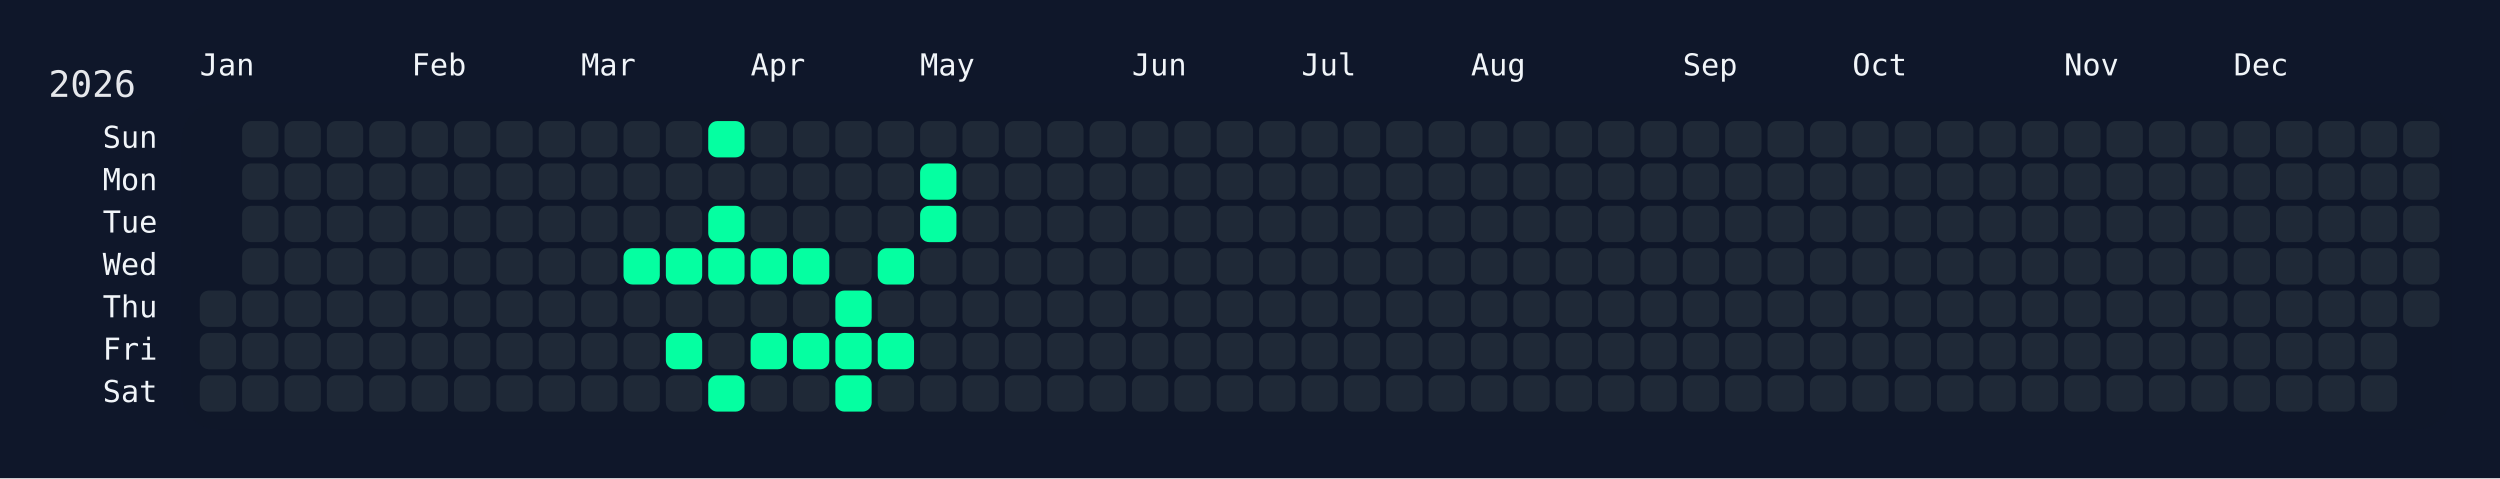
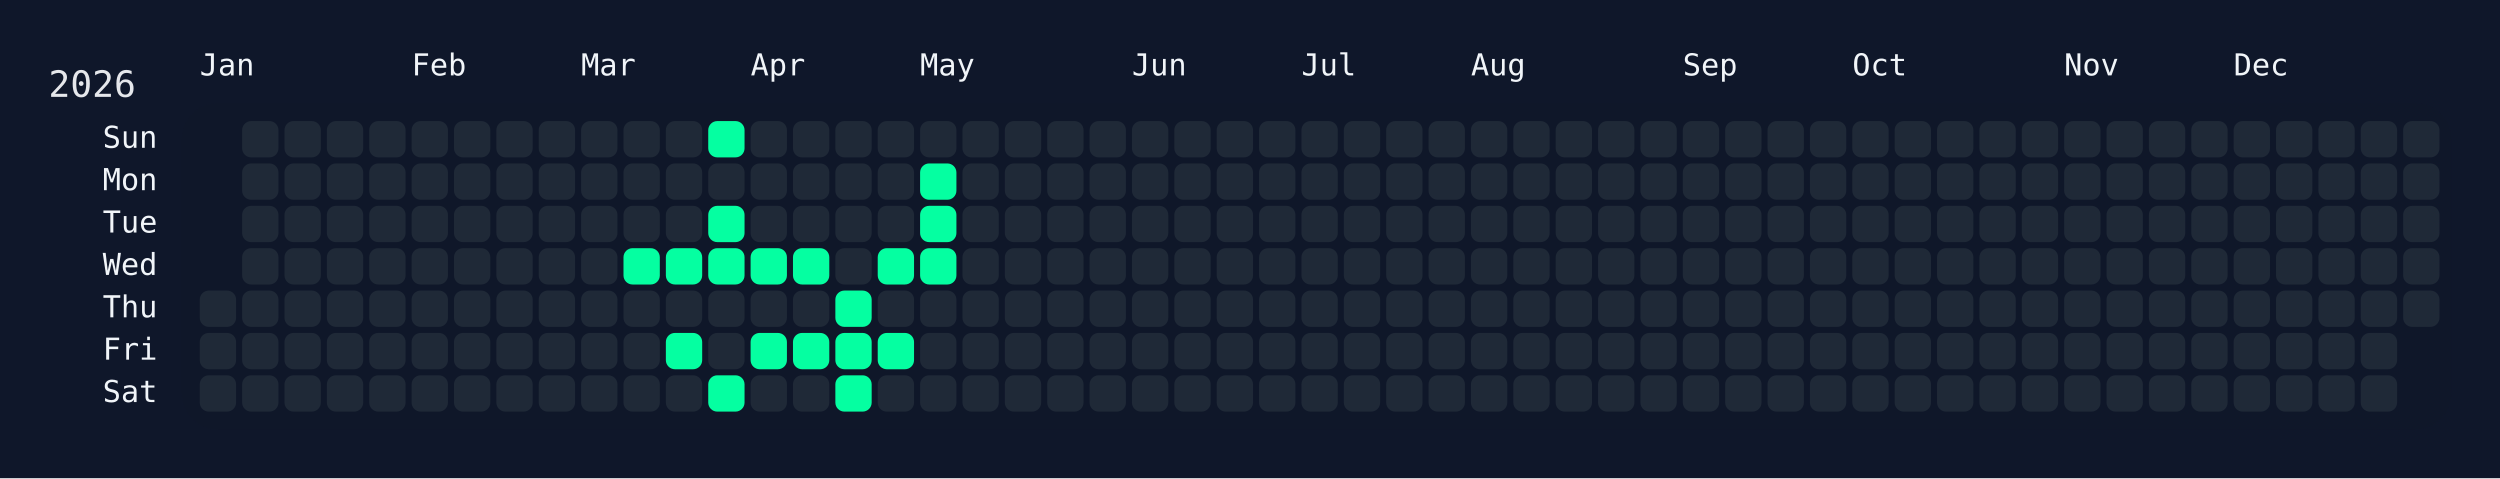
<svg xmlns="http://www.w3.org/2000/svg" width="826" height="158" viewBox="0 0 826 158">
  <rect width="826" height="158" fill="#0f172a" />
  <rect x="60" y="34" width="750" height="108" rx="12" ry="12" fill="rgba(15, 23, 42, 0.8)" />
  <text x="16" y="32" font-size="12" fill="#e5e7eb" font-family="JetBrains Mono, ui-monospace, SFMono-Regular, Menlo, Monaco, Consolas, monospace">2026</text>
  <text x="66" y="18" font-size="10" fill="#f1f5f9" font-family="JetBrains Mono, ui-monospace, SFMono-Regular, Menlo, Monaco, Consolas, monospace" dominant-baseline="hanging">Jan</text>
  <text x="136" y="18" font-size="10" fill="#f1f5f9" font-family="JetBrains Mono, ui-monospace, SFMono-Regular, Menlo, Monaco, Consolas, monospace" dominant-baseline="hanging">Feb</text>
  <text x="192" y="18" font-size="10" fill="#f1f5f9" font-family="JetBrains Mono, ui-monospace, SFMono-Regular, Menlo, Monaco, Consolas, monospace" dominant-baseline="hanging">Mar</text>
  <text x="248" y="18" font-size="10" fill="#f1f5f9" font-family="JetBrains Mono, ui-monospace, SFMono-Regular, Menlo, Monaco, Consolas, monospace" dominant-baseline="hanging">Apr</text>
  <text x="304" y="18" font-size="10" fill="#f1f5f9" font-family="JetBrains Mono, ui-monospace, SFMono-Regular, Menlo, Monaco, Consolas, monospace" dominant-baseline="hanging">May</text>
  <text x="374" y="18" font-size="10" fill="#f1f5f9" font-family="JetBrains Mono, ui-monospace, SFMono-Regular, Menlo, Monaco, Consolas, monospace" dominant-baseline="hanging">Jun</text>
  <text x="430" y="18" font-size="10" fill="#f1f5f9" font-family="JetBrains Mono, ui-monospace, SFMono-Regular, Menlo, Monaco, Consolas, monospace" dominant-baseline="hanging">Jul</text>
  <text x="486" y="18" font-size="10" fill="#f1f5f9" font-family="JetBrains Mono, ui-monospace, SFMono-Regular, Menlo, Monaco, Consolas, monospace" dominant-baseline="hanging">Aug</text>
  <text x="556" y="18" font-size="10" fill="#f1f5f9" font-family="JetBrains Mono, ui-monospace, SFMono-Regular, Menlo, Monaco, Consolas, monospace" dominant-baseline="hanging">Sep</text>
  <text x="612" y="18" font-size="10" fill="#f1f5f9" font-family="JetBrains Mono, ui-monospace, SFMono-Regular, Menlo, Monaco, Consolas, monospace" dominant-baseline="hanging">Oct</text>
  <text x="682" y="18" font-size="10" fill="#f1f5f9" font-family="JetBrains Mono, ui-monospace, SFMono-Regular, Menlo, Monaco, Consolas, monospace" dominant-baseline="hanging">Nov</text>
  <text x="738" y="18" font-size="10" fill="#f1f5f9" font-family="JetBrains Mono, ui-monospace, SFMono-Regular, Menlo, Monaco, Consolas, monospace" dominant-baseline="hanging">Dec</text>
  <text x="52" y="46.0" font-size="10" fill="#f1f5f9" font-family="JetBrains Mono, ui-monospace, SFMono-Regular, Menlo, Monaco, Consolas, monospace" text-anchor="end" dominant-baseline="middle">Sun</text>
  <text x="52" y="60.0" font-size="10" fill="#f1f5f9" font-family="JetBrains Mono, ui-monospace, SFMono-Regular, Menlo, Monaco, Consolas, monospace" text-anchor="end" dominant-baseline="middle">Mon</text>
  <text x="52" y="74.0" font-size="10" fill="#f1f5f9" font-family="JetBrains Mono, ui-monospace, SFMono-Regular, Menlo, Monaco, Consolas, monospace" text-anchor="end" dominant-baseline="middle">Tue</text>
  <text x="52" y="88.0" font-size="10" fill="#f1f5f9" font-family="JetBrains Mono, ui-monospace, SFMono-Regular, Menlo, Monaco, Consolas, monospace" text-anchor="end" dominant-baseline="middle">Wed</text>
  <text x="52" y="102.0" font-size="10" fill="#f1f5f9" font-family="JetBrains Mono, ui-monospace, SFMono-Regular, Menlo, Monaco, Consolas, monospace" text-anchor="end" dominant-baseline="middle">Thu</text>
  <text x="52" y="116.0" font-size="10" fill="#f1f5f9" font-family="JetBrains Mono, ui-monospace, SFMono-Regular, Menlo, Monaco, Consolas, monospace" text-anchor="end" dominant-baseline="middle">Fri</text>
  <text x="52" y="130.0" font-size="10" fill="#f1f5f9" font-family="JetBrains Mono, ui-monospace, SFMono-Regular, Menlo, Monaco, Consolas, monospace" text-anchor="end" dominant-baseline="middle">Sat</text>
  <g transform="translate(66,40)">
    <rect x="0" y="56" width="12" height="12" rx="3" ry="3" fill="#1f2937" data-date="2026-01-01" />
    <rect x="0" y="70" width="12" height="12" rx="3" ry="3" fill="#1f2937" data-date="2026-01-02" />
    <rect x="0" y="84" width="12" height="12" rx="3" ry="3" fill="#1f2937" data-date="2026-01-03" />
    <rect x="14" y="0" width="12" height="12" rx="3" ry="3" fill="#1f2937" data-date="2026-01-04" />
    <rect x="14" y="14" width="12" height="12" rx="3" ry="3" fill="#1f2937" data-date="2026-01-05" />
    <rect x="14" y="28" width="12" height="12" rx="3" ry="3" fill="#1f2937" data-date="2026-01-06" />
    <rect x="14" y="42" width="12" height="12" rx="3" ry="3" fill="#1f2937" data-date="2026-01-07" />
    <rect x="14" y="56" width="12" height="12" rx="3" ry="3" fill="#1f2937" data-date="2026-01-08" />
    <rect x="14" y="70" width="12" height="12" rx="3" ry="3" fill="#1f2937" data-date="2026-01-09" />
    <rect x="14" y="84" width="12" height="12" rx="3" ry="3" fill="#1f2937" data-date="2026-01-10" />
    <rect x="28" y="0" width="12" height="12" rx="3" ry="3" fill="#1f2937" data-date="2026-01-11" />
    <rect x="28" y="14" width="12" height="12" rx="3" ry="3" fill="#1f2937" data-date="2026-01-12" />
    <rect x="28" y="28" width="12" height="12" rx="3" ry="3" fill="#1f2937" data-date="2026-01-13" />
    <rect x="28" y="42" width="12" height="12" rx="3" ry="3" fill="#1f2937" data-date="2026-01-14" />
    <rect x="28" y="56" width="12" height="12" rx="3" ry="3" fill="#1f2937" data-date="2026-01-15" />
    <rect x="28" y="70" width="12" height="12" rx="3" ry="3" fill="#1f2937" data-date="2026-01-16" />
    <rect x="28" y="84" width="12" height="12" rx="3" ry="3" fill="#1f2937" data-date="2026-01-17" />
    <rect x="42" y="0" width="12" height="12" rx="3" ry="3" fill="#1f2937" data-date="2026-01-18" />
    <rect x="42" y="14" width="12" height="12" rx="3" ry="3" fill="#1f2937" data-date="2026-01-19" />
    <rect x="42" y="28" width="12" height="12" rx="3" ry="3" fill="#1f2937" data-date="2026-01-20" />
    <rect x="42" y="42" width="12" height="12" rx="3" ry="3" fill="#1f2937" data-date="2026-01-21" />
    <rect x="42" y="56" width="12" height="12" rx="3" ry="3" fill="#1f2937" data-date="2026-01-22" />
    <rect x="42" y="70" width="12" height="12" rx="3" ry="3" fill="#1f2937" data-date="2026-01-23" />
    <rect x="42" y="84" width="12" height="12" rx="3" ry="3" fill="#1f2937" data-date="2026-01-24" />
    <rect x="56" y="0" width="12" height="12" rx="3" ry="3" fill="#1f2937" data-date="2026-01-25" />
    <rect x="56" y="14" width="12" height="12" rx="3" ry="3" fill="#1f2937" data-date="2026-01-26" />
    <rect x="56" y="28" width="12" height="12" rx="3" ry="3" fill="#1f2937" data-date="2026-01-27" />
    <rect x="56" y="42" width="12" height="12" rx="3" ry="3" fill="#1f2937" data-date="2026-01-28" />
    <rect x="56" y="56" width="12" height="12" rx="3" ry="3" fill="#1f2937" data-date="2026-01-29" />
    <rect x="56" y="70" width="12" height="12" rx="3" ry="3" fill="#1f2937" data-date="2026-01-30" />
    <rect x="56" y="84" width="12" height="12" rx="3" ry="3" fill="#1f2937" data-date="2026-01-31" />
    <rect x="70" y="0" width="12" height="12" rx="3" ry="3" fill="#1f2937" data-date="2026-02-01" />
    <rect x="70" y="14" width="12" height="12" rx="3" ry="3" fill="#1f2937" data-date="2026-02-02" />
    <rect x="70" y="28" width="12" height="12" rx="3" ry="3" fill="#1f2937" data-date="2026-02-03" />
    <rect x="70" y="42" width="12" height="12" rx="3" ry="3" fill="#1f2937" data-date="2026-02-04" />
    <rect x="70" y="56" width="12" height="12" rx="3" ry="3" fill="#1f2937" data-date="2026-02-05" />
    <rect x="70" y="70" width="12" height="12" rx="3" ry="3" fill="#1f2937" data-date="2026-02-06" />
    <rect x="70" y="84" width="12" height="12" rx="3" ry="3" fill="#1f2937" data-date="2026-02-07" />
    <rect x="84" y="0" width="12" height="12" rx="3" ry="3" fill="#1f2937" data-date="2026-02-08" />
    <rect x="84" y="14" width="12" height="12" rx="3" ry="3" fill="#1f2937" data-date="2026-02-09" />
    <rect x="84" y="28" width="12" height="12" rx="3" ry="3" fill="#1f2937" data-date="2026-02-10" />
    <rect x="84" y="42" width="12" height="12" rx="3" ry="3" fill="#1f2937" data-date="2026-02-11" />
    <rect x="84" y="56" width="12" height="12" rx="3" ry="3" fill="#1f2937" data-date="2026-02-12" />
    <rect x="84" y="70" width="12" height="12" rx="3" ry="3" fill="#1f2937" data-date="2026-02-13" />
    <rect x="84" y="84" width="12" height="12" rx="3" ry="3" fill="#1f2937" data-date="2026-02-14" />
    <rect x="98" y="0" width="12" height="12" rx="3" ry="3" fill="#1f2937" data-date="2026-02-15" />
    <rect x="98" y="14" width="12" height="12" rx="3" ry="3" fill="#1f2937" data-date="2026-02-16" />
    <rect x="98" y="28" width="12" height="12" rx="3" ry="3" fill="#1f2937" data-date="2026-02-17" />
    <rect x="98" y="42" width="12" height="12" rx="3" ry="3" fill="#1f2937" data-date="2026-02-18" />
    <rect x="98" y="56" width="12" height="12" rx="3" ry="3" fill="#1f2937" data-date="2026-02-19" />
    <rect x="98" y="70" width="12" height="12" rx="3" ry="3" fill="#1f2937" data-date="2026-02-20" />
    <rect x="98" y="84" width="12" height="12" rx="3" ry="3" fill="#1f2937" data-date="2026-02-21" />
    <rect x="112" y="0" width="12" height="12" rx="3" ry="3" fill="#1f2937" data-date="2026-02-22" />
    <rect x="112" y="14" width="12" height="12" rx="3" ry="3" fill="#1f2937" data-date="2026-02-23" />
    <rect x="112" y="28" width="12" height="12" rx="3" ry="3" fill="#1f2937" data-date="2026-02-24" />
    <rect x="112" y="42" width="12" height="12" rx="3" ry="3" fill="#1f2937" data-date="2026-02-25" />
    <rect x="112" y="56" width="12" height="12" rx="3" ry="3" fill="#1f2937" data-date="2026-02-26" />
    <rect x="112" y="70" width="12" height="12" rx="3" ry="3" fill="#1f2937" data-date="2026-02-27" />
    <rect x="112" y="84" width="12" height="12" rx="3" ry="3" fill="#1f2937" data-date="2026-02-28" />
    <rect x="126" y="0" width="12" height="12" rx="3" ry="3" fill="#1f2937" data-date="2026-03-01" />
    <rect x="126" y="14" width="12" height="12" rx="3" ry="3" fill="#1f2937" data-date="2026-03-02" />
    <rect x="126" y="28" width="12" height="12" rx="3" ry="3" fill="#1f2937" data-date="2026-03-03" />
    <rect x="126" y="42" width="12" height="12" rx="3" ry="3" fill="#1f2937" data-date="2026-03-04" />
    <rect x="126" y="56" width="12" height="12" rx="3" ry="3" fill="#1f2937" data-date="2026-03-05" />
    <rect x="126" y="70" width="12" height="12" rx="3" ry="3" fill="#1f2937" data-date="2026-03-06" />
    <rect x="126" y="84" width="12" height="12" rx="3" ry="3" fill="#1f2937" data-date="2026-03-07" />
    <rect x="140" y="0" width="12" height="12" rx="3" ry="3" fill="#1f2937" data-date="2026-03-08" />
    <rect x="140" y="14" width="12" height="12" rx="3" ry="3" fill="#1f2937" data-date="2026-03-09" />
    <rect x="140" y="28" width="12" height="12" rx="3" ry="3" fill="#1f2937" data-date="2026-03-10" />
    <rect x="140" y="42" width="12" height="12" rx="3" ry="3" fill="#05ffa1" data-date="2026-03-11" />
    <rect x="140" y="56" width="12" height="12" rx="3" ry="3" fill="#1f2937" data-date="2026-03-12" />
    <rect x="140" y="70" width="12" height="12" rx="3" ry="3" fill="#1f2937" data-date="2026-03-13" />
    <rect x="140" y="84" width="12" height="12" rx="3" ry="3" fill="#1f2937" data-date="2026-03-14" />
    <rect x="154" y="0" width="12" height="12" rx="3" ry="3" fill="#1f2937" data-date="2026-03-15" />
    <rect x="154" y="14" width="12" height="12" rx="3" ry="3" fill="#1f2937" data-date="2026-03-16" />
    <rect x="154" y="28" width="12" height="12" rx="3" ry="3" fill="#1f2937" data-date="2026-03-17" />
    <rect x="154" y="42" width="12" height="12" rx="3" ry="3" fill="#05ffa1" data-date="2026-03-18" />
    <rect x="154" y="56" width="12" height="12" rx="3" ry="3" fill="#1f2937" data-date="2026-03-19" />
    <rect x="154" y="70" width="12" height="12" rx="3" ry="3" fill="#05ffa1" data-date="2026-03-20" />
    <rect x="154" y="84" width="12" height="12" rx="3" ry="3" fill="#1f2937" data-date="2026-03-21" />
    <rect x="168" y="0" width="12" height="12" rx="3" ry="3" fill="#05ffa1" data-date="2026-03-22" />
    <rect x="168" y="14" width="12" height="12" rx="3" ry="3" fill="#1f2937" data-date="2026-03-23" />
    <rect x="168" y="28" width="12" height="12" rx="3" ry="3" fill="#05ffa1" data-date="2026-03-24" />
    <rect x="168" y="42" width="12" height="12" rx="3" ry="3" fill="#05ffa1" data-date="2026-03-25" />
    <rect x="168" y="56" width="12" height="12" rx="3" ry="3" fill="#1f2937" data-date="2026-03-26" />
    <rect x="168" y="70" width="12" height="12" rx="3" ry="3" fill="#1f2937" data-date="2026-03-27" />
    <rect x="168" y="84" width="12" height="12" rx="3" ry="3" fill="#05ffa1" data-date="2026-03-28" />
    <rect x="182" y="0" width="12" height="12" rx="3" ry="3" fill="#1f2937" data-date="2026-03-29" />
    <rect x="182" y="14" width="12" height="12" rx="3" ry="3" fill="#1f2937" data-date="2026-03-30" />
    <rect x="182" y="28" width="12" height="12" rx="3" ry="3" fill="#1f2937" data-date="2026-03-31" />
    <rect x="182" y="42" width="12" height="12" rx="3" ry="3" fill="#05ffa1" data-date="2026-04-01" />
    <rect x="182" y="56" width="12" height="12" rx="3" ry="3" fill="#1f2937" data-date="2026-04-02" />
    <rect x="182" y="70" width="12" height="12" rx="3" ry="3" fill="#05ffa1" data-date="2026-04-03" />
    <rect x="182" y="84" width="12" height="12" rx="3" ry="3" fill="#1f2937" data-date="2026-04-04" />
    <rect x="196" y="0" width="12" height="12" rx="3" ry="3" fill="#1f2937" data-date="2026-04-05" />
    <rect x="196" y="14" width="12" height="12" rx="3" ry="3" fill="#1f2937" data-date="2026-04-06" />
    <rect x="196" y="28" width="12" height="12" rx="3" ry="3" fill="#1f2937" data-date="2026-04-07" />
    <rect x="196" y="42" width="12" height="12" rx="3" ry="3" fill="#05ffa1" data-date="2026-04-08" />
    <rect x="196" y="56" width="12" height="12" rx="3" ry="3" fill="#1f2937" data-date="2026-04-09" />
    <rect x="196" y="70" width="12" height="12" rx="3" ry="3" fill="#05ffa1" data-date="2026-04-10" />
    <rect x="196" y="84" width="12" height="12" rx="3" ry="3" fill="#1f2937" data-date="2026-04-11" />
    <rect x="210" y="0" width="12" height="12" rx="3" ry="3" fill="#1f2937" data-date="2026-04-12" />
    <rect x="210" y="14" width="12" height="12" rx="3" ry="3" fill="#1f2937" data-date="2026-04-13" />
    <rect x="210" y="28" width="12" height="12" rx="3" ry="3" fill="#1f2937" data-date="2026-04-14" />
    <rect x="210" y="42" width="12" height="12" rx="3" ry="3" fill="#1f2937" data-date="2026-04-15" />
    <rect x="210" y="56" width="12" height="12" rx="3" ry="3" fill="#05ffa1" data-date="2026-04-16" />
    <rect x="210" y="70" width="12" height="12" rx="3" ry="3" fill="#05ffa1" data-date="2026-04-17" />
    <rect x="210" y="84" width="12" height="12" rx="3" ry="3" fill="#05ffa1" data-date="2026-04-18" />
    <rect x="224" y="0" width="12" height="12" rx="3" ry="3" fill="#1f2937" data-date="2026-04-19" />
    <rect x="224" y="14" width="12" height="12" rx="3" ry="3" fill="#1f2937" data-date="2026-04-20" />
    <rect x="224" y="28" width="12" height="12" rx="3" ry="3" fill="#1f2937" data-date="2026-04-21" />
    <rect x="224" y="42" width="12" height="12" rx="3" ry="3" fill="#05ffa1" data-date="2026-04-22" />
    <rect x="224" y="56" width="12" height="12" rx="3" ry="3" fill="#1f2937" data-date="2026-04-23" />
    <rect x="224" y="70" width="12" height="12" rx="3" ry="3" fill="#05ffa1" data-date="2026-04-24" />
    <rect x="224" y="84" width="12" height="12" rx="3" ry="3" fill="#1f2937" data-date="2026-04-25" />
    <rect x="238" y="0" width="12" height="12" rx="3" ry="3" fill="#1f2937" data-date="2026-04-26" />
    <rect x="238" y="14" width="12" height="12" rx="3" ry="3" fill="#05ffa1" data-date="2026-04-27" />
    <rect x="238" y="28" width="12" height="12" rx="3" ry="3" fill="#05ffa1" data-date="2026-04-28" />
-     <rect x="238" y="42" width="12" height="12" rx="3" ry="3" fill="#1f2937" data-date="2026-04-29" />
+     <rect x="238" y="42" width="12" height="12" rx="3" ry="3" fill="#05ffa1" data-date="2026-04-29" />
    <rect x="238" y="56" width="12" height="12" rx="3" ry="3" fill="#1f2937" data-date="2026-04-30" />
    <rect x="238" y="70" width="12" height="12" rx="3" ry="3" fill="#1f2937" data-date="2026-05-01" />
    <rect x="238" y="84" width="12" height="12" rx="3" ry="3" fill="#1f2937" data-date="2026-05-02" />
    <rect x="252" y="0" width="12" height="12" rx="3" ry="3" fill="#1f2937" data-date="2026-05-03" />
    <rect x="252" y="14" width="12" height="12" rx="3" ry="3" fill="#1f2937" data-date="2026-05-04" />
    <rect x="252" y="28" width="12" height="12" rx="3" ry="3" fill="#1f2937" data-date="2026-05-05" />
    <rect x="252" y="42" width="12" height="12" rx="3" ry="3" fill="#1f2937" data-date="2026-05-06" />
    <rect x="252" y="56" width="12" height="12" rx="3" ry="3" fill="#1f2937" data-date="2026-05-07" />
    <rect x="252" y="70" width="12" height="12" rx="3" ry="3" fill="#1f2937" data-date="2026-05-08" />
    <rect x="252" y="84" width="12" height="12" rx="3" ry="3" fill="#1f2937" data-date="2026-05-09" />
    <rect x="266" y="0" width="12" height="12" rx="3" ry="3" fill="#1f2937" data-date="2026-05-10" />
    <rect x="266" y="14" width="12" height="12" rx="3" ry="3" fill="#1f2937" data-date="2026-05-11" />
    <rect x="266" y="28" width="12" height="12" rx="3" ry="3" fill="#1f2937" data-date="2026-05-12" />
    <rect x="266" y="42" width="12" height="12" rx="3" ry="3" fill="#1f2937" data-date="2026-05-13" />
    <rect x="266" y="56" width="12" height="12" rx="3" ry="3" fill="#1f2937" data-date="2026-05-14" />
    <rect x="266" y="70" width="12" height="12" rx="3" ry="3" fill="#1f2937" data-date="2026-05-15" />
    <rect x="266" y="84" width="12" height="12" rx="3" ry="3" fill="#1f2937" data-date="2026-05-16" />
    <rect x="280" y="0" width="12" height="12" rx="3" ry="3" fill="#1f2937" data-date="2026-05-17" />
    <rect x="280" y="14" width="12" height="12" rx="3" ry="3" fill="#1f2937" data-date="2026-05-18" />
    <rect x="280" y="28" width="12" height="12" rx="3" ry="3" fill="#1f2937" data-date="2026-05-19" />
    <rect x="280" y="42" width="12" height="12" rx="3" ry="3" fill="#1f2937" data-date="2026-05-20" />
    <rect x="280" y="56" width="12" height="12" rx="3" ry="3" fill="#1f2937" data-date="2026-05-21" />
    <rect x="280" y="70" width="12" height="12" rx="3" ry="3" fill="#1f2937" data-date="2026-05-22" />
    <rect x="280" y="84" width="12" height="12" rx="3" ry="3" fill="#1f2937" data-date="2026-05-23" />
    <rect x="294" y="0" width="12" height="12" rx="3" ry="3" fill="#1f2937" data-date="2026-05-24" />
    <rect x="294" y="14" width="12" height="12" rx="3" ry="3" fill="#1f2937" data-date="2026-05-25" />
    <rect x="294" y="28" width="12" height="12" rx="3" ry="3" fill="#1f2937" data-date="2026-05-26" />
    <rect x="294" y="42" width="12" height="12" rx="3" ry="3" fill="#1f2937" data-date="2026-05-27" />
    <rect x="294" y="56" width="12" height="12" rx="3" ry="3" fill="#1f2937" data-date="2026-05-28" />
    <rect x="294" y="70" width="12" height="12" rx="3" ry="3" fill="#1f2937" data-date="2026-05-29" />
    <rect x="294" y="84" width="12" height="12" rx="3" ry="3" fill="#1f2937" data-date="2026-05-30" />
    <rect x="308" y="0" width="12" height="12" rx="3" ry="3" fill="#1f2937" data-date="2026-05-31" />
    <rect x="308" y="14" width="12" height="12" rx="3" ry="3" fill="#1f2937" data-date="2026-06-01" />
    <rect x="308" y="28" width="12" height="12" rx="3" ry="3" fill="#1f2937" data-date="2026-06-02" />
    <rect x="308" y="42" width="12" height="12" rx="3" ry="3" fill="#1f2937" data-date="2026-06-03" />
    <rect x="308" y="56" width="12" height="12" rx="3" ry="3" fill="#1f2937" data-date="2026-06-04" />
    <rect x="308" y="70" width="12" height="12" rx="3" ry="3" fill="#1f2937" data-date="2026-06-05" />
    <rect x="308" y="84" width="12" height="12" rx="3" ry="3" fill="#1f2937" data-date="2026-06-06" />
    <rect x="322" y="0" width="12" height="12" rx="3" ry="3" fill="#1f2937" data-date="2026-06-07" />
    <rect x="322" y="14" width="12" height="12" rx="3" ry="3" fill="#1f2937" data-date="2026-06-08" />
    <rect x="322" y="28" width="12" height="12" rx="3" ry="3" fill="#1f2937" data-date="2026-06-09" />
    <rect x="322" y="42" width="12" height="12" rx="3" ry="3" fill="#1f2937" data-date="2026-06-10" />
    <rect x="322" y="56" width="12" height="12" rx="3" ry="3" fill="#1f2937" data-date="2026-06-11" />
    <rect x="322" y="70" width="12" height="12" rx="3" ry="3" fill="#1f2937" data-date="2026-06-12" />
    <rect x="322" y="84" width="12" height="12" rx="3" ry="3" fill="#1f2937" data-date="2026-06-13" />
    <rect x="336" y="0" width="12" height="12" rx="3" ry="3" fill="#1f2937" data-date="2026-06-14" />
    <rect x="336" y="14" width="12" height="12" rx="3" ry="3" fill="#1f2937" data-date="2026-06-15" />
    <rect x="336" y="28" width="12" height="12" rx="3" ry="3" fill="#1f2937" data-date="2026-06-16" />
    <rect x="336" y="42" width="12" height="12" rx="3" ry="3" fill="#1f2937" data-date="2026-06-17" />
    <rect x="336" y="56" width="12" height="12" rx="3" ry="3" fill="#1f2937" data-date="2026-06-18" />
    <rect x="336" y="70" width="12" height="12" rx="3" ry="3" fill="#1f2937" data-date="2026-06-19" />
    <rect x="336" y="84" width="12" height="12" rx="3" ry="3" fill="#1f2937" data-date="2026-06-20" />
    <rect x="350" y="0" width="12" height="12" rx="3" ry="3" fill="#1f2937" data-date="2026-06-21" />
    <rect x="350" y="14" width="12" height="12" rx="3" ry="3" fill="#1f2937" data-date="2026-06-22" />
    <rect x="350" y="28" width="12" height="12" rx="3" ry="3" fill="#1f2937" data-date="2026-06-23" />
    <rect x="350" y="42" width="12" height="12" rx="3" ry="3" fill="#1f2937" data-date="2026-06-24" />
    <rect x="350" y="56" width="12" height="12" rx="3" ry="3" fill="#1f2937" data-date="2026-06-25" />
    <rect x="350" y="70" width="12" height="12" rx="3" ry="3" fill="#1f2937" data-date="2026-06-26" />
    <rect x="350" y="84" width="12" height="12" rx="3" ry="3" fill="#1f2937" data-date="2026-06-27" />
    <rect x="364" y="0" width="12" height="12" rx="3" ry="3" fill="#1f2937" data-date="2026-06-28" />
    <rect x="364" y="14" width="12" height="12" rx="3" ry="3" fill="#1f2937" data-date="2026-06-29" />
    <rect x="364" y="28" width="12" height="12" rx="3" ry="3" fill="#1f2937" data-date="2026-06-30" />
    <rect x="364" y="42" width="12" height="12" rx="3" ry="3" fill="#1f2937" data-date="2026-07-01" />
    <rect x="364" y="56" width="12" height="12" rx="3" ry="3" fill="#1f2937" data-date="2026-07-02" />
    <rect x="364" y="70" width="12" height="12" rx="3" ry="3" fill="#1f2937" data-date="2026-07-03" />
    <rect x="364" y="84" width="12" height="12" rx="3" ry="3" fill="#1f2937" data-date="2026-07-04" />
    <rect x="378" y="0" width="12" height="12" rx="3" ry="3" fill="#1f2937" data-date="2026-07-05" />
    <rect x="378" y="14" width="12" height="12" rx="3" ry="3" fill="#1f2937" data-date="2026-07-06" />
    <rect x="378" y="28" width="12" height="12" rx="3" ry="3" fill="#1f2937" data-date="2026-07-07" />
    <rect x="378" y="42" width="12" height="12" rx="3" ry="3" fill="#1f2937" data-date="2026-07-08" />
    <rect x="378" y="56" width="12" height="12" rx="3" ry="3" fill="#1f2937" data-date="2026-07-09" />
    <rect x="378" y="70" width="12" height="12" rx="3" ry="3" fill="#1f2937" data-date="2026-07-10" />
    <rect x="378" y="84" width="12" height="12" rx="3" ry="3" fill="#1f2937" data-date="2026-07-11" />
    <rect x="392" y="0" width="12" height="12" rx="3" ry="3" fill="#1f2937" data-date="2026-07-12" />
    <rect x="392" y="14" width="12" height="12" rx="3" ry="3" fill="#1f2937" data-date="2026-07-13" />
    <rect x="392" y="28" width="12" height="12" rx="3" ry="3" fill="#1f2937" data-date="2026-07-14" />
    <rect x="392" y="42" width="12" height="12" rx="3" ry="3" fill="#1f2937" data-date="2026-07-15" />
    <rect x="392" y="56" width="12" height="12" rx="3" ry="3" fill="#1f2937" data-date="2026-07-16" />
    <rect x="392" y="70" width="12" height="12" rx="3" ry="3" fill="#1f2937" data-date="2026-07-17" />
    <rect x="392" y="84" width="12" height="12" rx="3" ry="3" fill="#1f2937" data-date="2026-07-18" />
    <rect x="406" y="0" width="12" height="12" rx="3" ry="3" fill="#1f2937" data-date="2026-07-19" />
    <rect x="406" y="14" width="12" height="12" rx="3" ry="3" fill="#1f2937" data-date="2026-07-20" />
    <rect x="406" y="28" width="12" height="12" rx="3" ry="3" fill="#1f2937" data-date="2026-07-21" />
    <rect x="406" y="42" width="12" height="12" rx="3" ry="3" fill="#1f2937" data-date="2026-07-22" />
    <rect x="406" y="56" width="12" height="12" rx="3" ry="3" fill="#1f2937" data-date="2026-07-23" />
    <rect x="406" y="70" width="12" height="12" rx="3" ry="3" fill="#1f2937" data-date="2026-07-24" />
    <rect x="406" y="84" width="12" height="12" rx="3" ry="3" fill="#1f2937" data-date="2026-07-25" />
    <rect x="420" y="0" width="12" height="12" rx="3" ry="3" fill="#1f2937" data-date="2026-07-26" />
    <rect x="420" y="14" width="12" height="12" rx="3" ry="3" fill="#1f2937" data-date="2026-07-27" />
    <rect x="420" y="28" width="12" height="12" rx="3" ry="3" fill="#1f2937" data-date="2026-07-28" />
    <rect x="420" y="42" width="12" height="12" rx="3" ry="3" fill="#1f2937" data-date="2026-07-29" />
    <rect x="420" y="56" width="12" height="12" rx="3" ry="3" fill="#1f2937" data-date="2026-07-30" />
    <rect x="420" y="70" width="12" height="12" rx="3" ry="3" fill="#1f2937" data-date="2026-07-31" />
    <rect x="420" y="84" width="12" height="12" rx="3" ry="3" fill="#1f2937" data-date="2026-08-01" />
    <rect x="434" y="0" width="12" height="12" rx="3" ry="3" fill="#1f2937" data-date="2026-08-02" />
    <rect x="434" y="14" width="12" height="12" rx="3" ry="3" fill="#1f2937" data-date="2026-08-03" />
    <rect x="434" y="28" width="12" height="12" rx="3" ry="3" fill="#1f2937" data-date="2026-08-04" />
    <rect x="434" y="42" width="12" height="12" rx="3" ry="3" fill="#1f2937" data-date="2026-08-05" />
    <rect x="434" y="56" width="12" height="12" rx="3" ry="3" fill="#1f2937" data-date="2026-08-06" />
    <rect x="434" y="70" width="12" height="12" rx="3" ry="3" fill="#1f2937" data-date="2026-08-07" />
    <rect x="434" y="84" width="12" height="12" rx="3" ry="3" fill="#1f2937" data-date="2026-08-08" />
    <rect x="448" y="0" width="12" height="12" rx="3" ry="3" fill="#1f2937" data-date="2026-08-09" />
    <rect x="448" y="14" width="12" height="12" rx="3" ry="3" fill="#1f2937" data-date="2026-08-10" />
    <rect x="448" y="28" width="12" height="12" rx="3" ry="3" fill="#1f2937" data-date="2026-08-11" />
    <rect x="448" y="42" width="12" height="12" rx="3" ry="3" fill="#1f2937" data-date="2026-08-12" />
    <rect x="448" y="56" width="12" height="12" rx="3" ry="3" fill="#1f2937" data-date="2026-08-13" />
    <rect x="448" y="70" width="12" height="12" rx="3" ry="3" fill="#1f2937" data-date="2026-08-14" />
    <rect x="448" y="84" width="12" height="12" rx="3" ry="3" fill="#1f2937" data-date="2026-08-15" />
    <rect x="462" y="0" width="12" height="12" rx="3" ry="3" fill="#1f2937" data-date="2026-08-16" />
    <rect x="462" y="14" width="12" height="12" rx="3" ry="3" fill="#1f2937" data-date="2026-08-17" />
    <rect x="462" y="28" width="12" height="12" rx="3" ry="3" fill="#1f2937" data-date="2026-08-18" />
    <rect x="462" y="42" width="12" height="12" rx="3" ry="3" fill="#1f2937" data-date="2026-08-19" />
    <rect x="462" y="56" width="12" height="12" rx="3" ry="3" fill="#1f2937" data-date="2026-08-20" />
    <rect x="462" y="70" width="12" height="12" rx="3" ry="3" fill="#1f2937" data-date="2026-08-21" />
    <rect x="462" y="84" width="12" height="12" rx="3" ry="3" fill="#1f2937" data-date="2026-08-22" />
    <rect x="476" y="0" width="12" height="12" rx="3" ry="3" fill="#1f2937" data-date="2026-08-23" />
    <rect x="476" y="14" width="12" height="12" rx="3" ry="3" fill="#1f2937" data-date="2026-08-24" />
    <rect x="476" y="28" width="12" height="12" rx="3" ry="3" fill="#1f2937" data-date="2026-08-25" />
    <rect x="476" y="42" width="12" height="12" rx="3" ry="3" fill="#1f2937" data-date="2026-08-26" />
    <rect x="476" y="56" width="12" height="12" rx="3" ry="3" fill="#1f2937" data-date="2026-08-27" />
    <rect x="476" y="70" width="12" height="12" rx="3" ry="3" fill="#1f2937" data-date="2026-08-28" />
    <rect x="476" y="84" width="12" height="12" rx="3" ry="3" fill="#1f2937" data-date="2026-08-29" />
    <rect x="490" y="0" width="12" height="12" rx="3" ry="3" fill="#1f2937" data-date="2026-08-30" />
    <rect x="490" y="14" width="12" height="12" rx="3" ry="3" fill="#1f2937" data-date="2026-08-31" />
    <rect x="490" y="28" width="12" height="12" rx="3" ry="3" fill="#1f2937" data-date="2026-09-01" />
    <rect x="490" y="42" width="12" height="12" rx="3" ry="3" fill="#1f2937" data-date="2026-09-02" />
    <rect x="490" y="56" width="12" height="12" rx="3" ry="3" fill="#1f2937" data-date="2026-09-03" />
    <rect x="490" y="70" width="12" height="12" rx="3" ry="3" fill="#1f2937" data-date="2026-09-04" />
    <rect x="490" y="84" width="12" height="12" rx="3" ry="3" fill="#1f2937" data-date="2026-09-05" />
    <rect x="504" y="0" width="12" height="12" rx="3" ry="3" fill="#1f2937" data-date="2026-09-06" />
    <rect x="504" y="14" width="12" height="12" rx="3" ry="3" fill="#1f2937" data-date="2026-09-07" />
    <rect x="504" y="28" width="12" height="12" rx="3" ry="3" fill="#1f2937" data-date="2026-09-08" />
    <rect x="504" y="42" width="12" height="12" rx="3" ry="3" fill="#1f2937" data-date="2026-09-09" />
    <rect x="504" y="56" width="12" height="12" rx="3" ry="3" fill="#1f2937" data-date="2026-09-10" />
    <rect x="504" y="70" width="12" height="12" rx="3" ry="3" fill="#1f2937" data-date="2026-09-11" />
    <rect x="504" y="84" width="12" height="12" rx="3" ry="3" fill="#1f2937" data-date="2026-09-12" />
    <rect x="518" y="0" width="12" height="12" rx="3" ry="3" fill="#1f2937" data-date="2026-09-13" />
    <rect x="518" y="14" width="12" height="12" rx="3" ry="3" fill="#1f2937" data-date="2026-09-14" />
    <rect x="518" y="28" width="12" height="12" rx="3" ry="3" fill="#1f2937" data-date="2026-09-15" />
    <rect x="518" y="42" width="12" height="12" rx="3" ry="3" fill="#1f2937" data-date="2026-09-16" />
    <rect x="518" y="56" width="12" height="12" rx="3" ry="3" fill="#1f2937" data-date="2026-09-17" />
    <rect x="518" y="70" width="12" height="12" rx="3" ry="3" fill="#1f2937" data-date="2026-09-18" />
    <rect x="518" y="84" width="12" height="12" rx="3" ry="3" fill="#1f2937" data-date="2026-09-19" />
    <rect x="532" y="0" width="12" height="12" rx="3" ry="3" fill="#1f2937" data-date="2026-09-20" />
    <rect x="532" y="14" width="12" height="12" rx="3" ry="3" fill="#1f2937" data-date="2026-09-21" />
    <rect x="532" y="28" width="12" height="12" rx="3" ry="3" fill="#1f2937" data-date="2026-09-22" />
    <rect x="532" y="42" width="12" height="12" rx="3" ry="3" fill="#1f2937" data-date="2026-09-23" />
    <rect x="532" y="56" width="12" height="12" rx="3" ry="3" fill="#1f2937" data-date="2026-09-24" />
    <rect x="532" y="70" width="12" height="12" rx="3" ry="3" fill="#1f2937" data-date="2026-09-25" />
    <rect x="532" y="84" width="12" height="12" rx="3" ry="3" fill="#1f2937" data-date="2026-09-26" />
    <rect x="546" y="0" width="12" height="12" rx="3" ry="3" fill="#1f2937" data-date="2026-09-27" />
    <rect x="546" y="14" width="12" height="12" rx="3" ry="3" fill="#1f2937" data-date="2026-09-28" />
    <rect x="546" y="28" width="12" height="12" rx="3" ry="3" fill="#1f2937" data-date="2026-09-29" />
    <rect x="546" y="42" width="12" height="12" rx="3" ry="3" fill="#1f2937" data-date="2026-09-30" />
    <rect x="546" y="56" width="12" height="12" rx="3" ry="3" fill="#1f2937" data-date="2026-10-01" />
    <rect x="546" y="70" width="12" height="12" rx="3" ry="3" fill="#1f2937" data-date="2026-10-02" />
    <rect x="546" y="84" width="12" height="12" rx="3" ry="3" fill="#1f2937" data-date="2026-10-03" />
    <rect x="560" y="0" width="12" height="12" rx="3" ry="3" fill="#1f2937" data-date="2026-10-04" />
    <rect x="560" y="14" width="12" height="12" rx="3" ry="3" fill="#1f2937" data-date="2026-10-05" />
    <rect x="560" y="28" width="12" height="12" rx="3" ry="3" fill="#1f2937" data-date="2026-10-06" />
    <rect x="560" y="42" width="12" height="12" rx="3" ry="3" fill="#1f2937" data-date="2026-10-07" />
    <rect x="560" y="56" width="12" height="12" rx="3" ry="3" fill="#1f2937" data-date="2026-10-08" />
    <rect x="560" y="70" width="12" height="12" rx="3" ry="3" fill="#1f2937" data-date="2026-10-09" />
    <rect x="560" y="84" width="12" height="12" rx="3" ry="3" fill="#1f2937" data-date="2026-10-10" />
    <rect x="574" y="0" width="12" height="12" rx="3" ry="3" fill="#1f2937" data-date="2026-10-11" />
    <rect x="574" y="14" width="12" height="12" rx="3" ry="3" fill="#1f2937" data-date="2026-10-12" />
    <rect x="574" y="28" width="12" height="12" rx="3" ry="3" fill="#1f2937" data-date="2026-10-13" />
    <rect x="574" y="42" width="12" height="12" rx="3" ry="3" fill="#1f2937" data-date="2026-10-14" />
    <rect x="574" y="56" width="12" height="12" rx="3" ry="3" fill="#1f2937" data-date="2026-10-15" />
    <rect x="574" y="70" width="12" height="12" rx="3" ry="3" fill="#1f2937" data-date="2026-10-16" />
    <rect x="574" y="84" width="12" height="12" rx="3" ry="3" fill="#1f2937" data-date="2026-10-17" />
    <rect x="588" y="0" width="12" height="12" rx="3" ry="3" fill="#1f2937" data-date="2026-10-18" />
    <rect x="588" y="14" width="12" height="12" rx="3" ry="3" fill="#1f2937" data-date="2026-10-19" />
    <rect x="588" y="28" width="12" height="12" rx="3" ry="3" fill="#1f2937" data-date="2026-10-20" />
    <rect x="588" y="42" width="12" height="12" rx="3" ry="3" fill="#1f2937" data-date="2026-10-21" />
    <rect x="588" y="56" width="12" height="12" rx="3" ry="3" fill="#1f2937" data-date="2026-10-22" />
    <rect x="588" y="70" width="12" height="12" rx="3" ry="3" fill="#1f2937" data-date="2026-10-23" />
    <rect x="588" y="84" width="12" height="12" rx="3" ry="3" fill="#1f2937" data-date="2026-10-24" />
    <rect x="602" y="0" width="12" height="12" rx="3" ry="3" fill="#1f2937" data-date="2026-10-25" />
    <rect x="602" y="14" width="12" height="12" rx="3" ry="3" fill="#1f2937" data-date="2026-10-26" />
    <rect x="602" y="28" width="12" height="12" rx="3" ry="3" fill="#1f2937" data-date="2026-10-27" />
    <rect x="602" y="42" width="12" height="12" rx="3" ry="3" fill="#1f2937" data-date="2026-10-28" />
    <rect x="602" y="56" width="12" height="12" rx="3" ry="3" fill="#1f2937" data-date="2026-10-29" />
    <rect x="602" y="70" width="12" height="12" rx="3" ry="3" fill="#1f2937" data-date="2026-10-30" />
    <rect x="602" y="84" width="12" height="12" rx="3" ry="3" fill="#1f2937" data-date="2026-10-31" />
    <rect x="616" y="0" width="12" height="12" rx="3" ry="3" fill="#1f2937" data-date="2026-11-01" />
    <rect x="616" y="14" width="12" height="12" rx="3" ry="3" fill="#1f2937" data-date="2026-11-02" />
    <rect x="616" y="28" width="12" height="12" rx="3" ry="3" fill="#1f2937" data-date="2026-11-03" />
    <rect x="616" y="42" width="12" height="12" rx="3" ry="3" fill="#1f2937" data-date="2026-11-04" />
    <rect x="616" y="56" width="12" height="12" rx="3" ry="3" fill="#1f2937" data-date="2026-11-05" />
    <rect x="616" y="70" width="12" height="12" rx="3" ry="3" fill="#1f2937" data-date="2026-11-06" />
    <rect x="616" y="84" width="12" height="12" rx="3" ry="3" fill="#1f2937" data-date="2026-11-07" />
    <rect x="630" y="0" width="12" height="12" rx="3" ry="3" fill="#1f2937" data-date="2026-11-08" />
    <rect x="630" y="14" width="12" height="12" rx="3" ry="3" fill="#1f2937" data-date="2026-11-09" />
    <rect x="630" y="28" width="12" height="12" rx="3" ry="3" fill="#1f2937" data-date="2026-11-10" />
    <rect x="630" y="42" width="12" height="12" rx="3" ry="3" fill="#1f2937" data-date="2026-11-11" />
    <rect x="630" y="56" width="12" height="12" rx="3" ry="3" fill="#1f2937" data-date="2026-11-12" />
    <rect x="630" y="70" width="12" height="12" rx="3" ry="3" fill="#1f2937" data-date="2026-11-13" />
    <rect x="630" y="84" width="12" height="12" rx="3" ry="3" fill="#1f2937" data-date="2026-11-14" />
    <rect x="644" y="0" width="12" height="12" rx="3" ry="3" fill="#1f2937" data-date="2026-11-15" />
    <rect x="644" y="14" width="12" height="12" rx="3" ry="3" fill="#1f2937" data-date="2026-11-16" />
    <rect x="644" y="28" width="12" height="12" rx="3" ry="3" fill="#1f2937" data-date="2026-11-17" />
    <rect x="644" y="42" width="12" height="12" rx="3" ry="3" fill="#1f2937" data-date="2026-11-18" />
    <rect x="644" y="56" width="12" height="12" rx="3" ry="3" fill="#1f2937" data-date="2026-11-19" />
    <rect x="644" y="70" width="12" height="12" rx="3" ry="3" fill="#1f2937" data-date="2026-11-20" />
    <rect x="644" y="84" width="12" height="12" rx="3" ry="3" fill="#1f2937" data-date="2026-11-21" />
    <rect x="658" y="0" width="12" height="12" rx="3" ry="3" fill="#1f2937" data-date="2026-11-22" />
    <rect x="658" y="14" width="12" height="12" rx="3" ry="3" fill="#1f2937" data-date="2026-11-23" />
    <rect x="658" y="28" width="12" height="12" rx="3" ry="3" fill="#1f2937" data-date="2026-11-24" />
    <rect x="658" y="42" width="12" height="12" rx="3" ry="3" fill="#1f2937" data-date="2026-11-25" />
    <rect x="658" y="56" width="12" height="12" rx="3" ry="3" fill="#1f2937" data-date="2026-11-26" />
    <rect x="658" y="70" width="12" height="12" rx="3" ry="3" fill="#1f2937" data-date="2026-11-27" />
    <rect x="658" y="84" width="12" height="12" rx="3" ry="3" fill="#1f2937" data-date="2026-11-28" />
    <rect x="672" y="0" width="12" height="12" rx="3" ry="3" fill="#1f2937" data-date="2026-11-29" />
    <rect x="672" y="14" width="12" height="12" rx="3" ry="3" fill="#1f2937" data-date="2026-11-30" />
    <rect x="672" y="28" width="12" height="12" rx="3" ry="3" fill="#1f2937" data-date="2026-12-01" />
    <rect x="672" y="42" width="12" height="12" rx="3" ry="3" fill="#1f2937" data-date="2026-12-02" />
    <rect x="672" y="56" width="12" height="12" rx="3" ry="3" fill="#1f2937" data-date="2026-12-03" />
    <rect x="672" y="70" width="12" height="12" rx="3" ry="3" fill="#1f2937" data-date="2026-12-04" />
    <rect x="672" y="84" width="12" height="12" rx="3" ry="3" fill="#1f2937" data-date="2026-12-05" />
    <rect x="686" y="0" width="12" height="12" rx="3" ry="3" fill="#1f2937" data-date="2026-12-06" />
    <rect x="686" y="14" width="12" height="12" rx="3" ry="3" fill="#1f2937" data-date="2026-12-07" />
    <rect x="686" y="28" width="12" height="12" rx="3" ry="3" fill="#1f2937" data-date="2026-12-08" />
    <rect x="686" y="42" width="12" height="12" rx="3" ry="3" fill="#1f2937" data-date="2026-12-09" />
    <rect x="686" y="56" width="12" height="12" rx="3" ry="3" fill="#1f2937" data-date="2026-12-10" />
    <rect x="686" y="70" width="12" height="12" rx="3" ry="3" fill="#1f2937" data-date="2026-12-11" />
    <rect x="686" y="84" width="12" height="12" rx="3" ry="3" fill="#1f2937" data-date="2026-12-12" />
    <rect x="700" y="0" width="12" height="12" rx="3" ry="3" fill="#1f2937" data-date="2026-12-13" />
    <rect x="700" y="14" width="12" height="12" rx="3" ry="3" fill="#1f2937" data-date="2026-12-14" />
    <rect x="700" y="28" width="12" height="12" rx="3" ry="3" fill="#1f2937" data-date="2026-12-15" />
    <rect x="700" y="42" width="12" height="12" rx="3" ry="3" fill="#1f2937" data-date="2026-12-16" />
    <rect x="700" y="56" width="12" height="12" rx="3" ry="3" fill="#1f2937" data-date="2026-12-17" />
    <rect x="700" y="70" width="12" height="12" rx="3" ry="3" fill="#1f2937" data-date="2026-12-18" />
    <rect x="700" y="84" width="12" height="12" rx="3" ry="3" fill="#1f2937" data-date="2026-12-19" />
    <rect x="714" y="0" width="12" height="12" rx="3" ry="3" fill="#1f2937" data-date="2026-12-20" />
    <rect x="714" y="14" width="12" height="12" rx="3" ry="3" fill="#1f2937" data-date="2026-12-21" />
    <rect x="714" y="28" width="12" height="12" rx="3" ry="3" fill="#1f2937" data-date="2026-12-22" />
    <rect x="714" y="42" width="12" height="12" rx="3" ry="3" fill="#1f2937" data-date="2026-12-23" />
    <rect x="714" y="56" width="12" height="12" rx="3" ry="3" fill="#1f2937" data-date="2026-12-24" />
    <rect x="714" y="70" width="12" height="12" rx="3" ry="3" fill="#1f2937" data-date="2026-12-25" />
    <rect x="714" y="84" width="12" height="12" rx="3" ry="3" fill="#1f2937" data-date="2026-12-26" />
    <rect x="728" y="0" width="12" height="12" rx="3" ry="3" fill="#1f2937" data-date="2026-12-27" />
    <rect x="728" y="14" width="12" height="12" rx="3" ry="3" fill="#1f2937" data-date="2026-12-28" />
    <rect x="728" y="28" width="12" height="12" rx="3" ry="3" fill="#1f2937" data-date="2026-12-29" />
    <rect x="728" y="42" width="12" height="12" rx="3" ry="3" fill="#1f2937" data-date="2026-12-30" />
    <rect x="728" y="56" width="12" height="12" rx="3" ry="3" fill="#1f2937" data-date="2026-12-31" />
  </g>
</svg>
